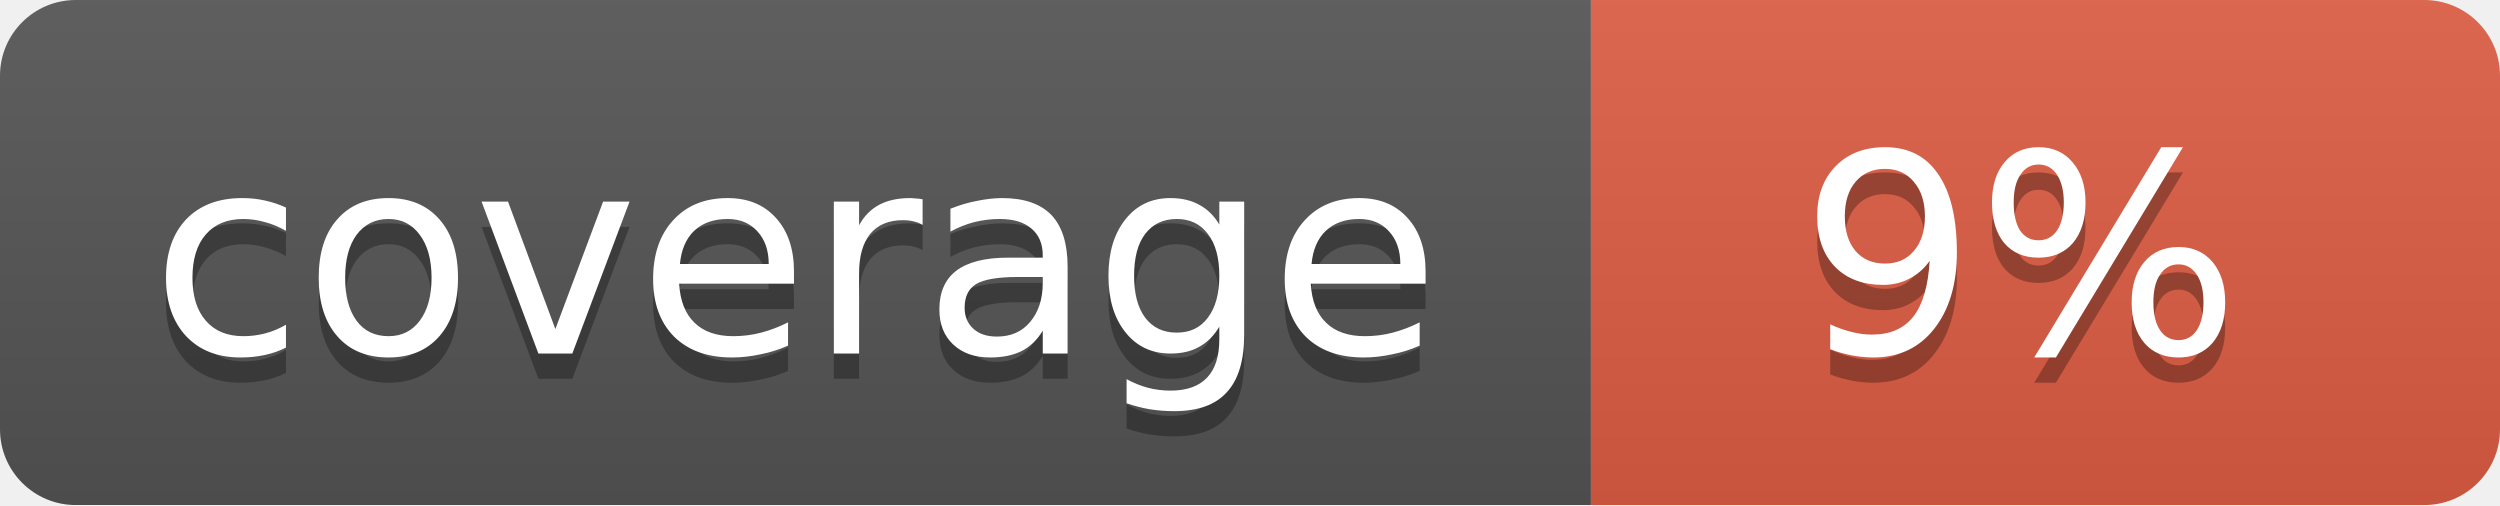
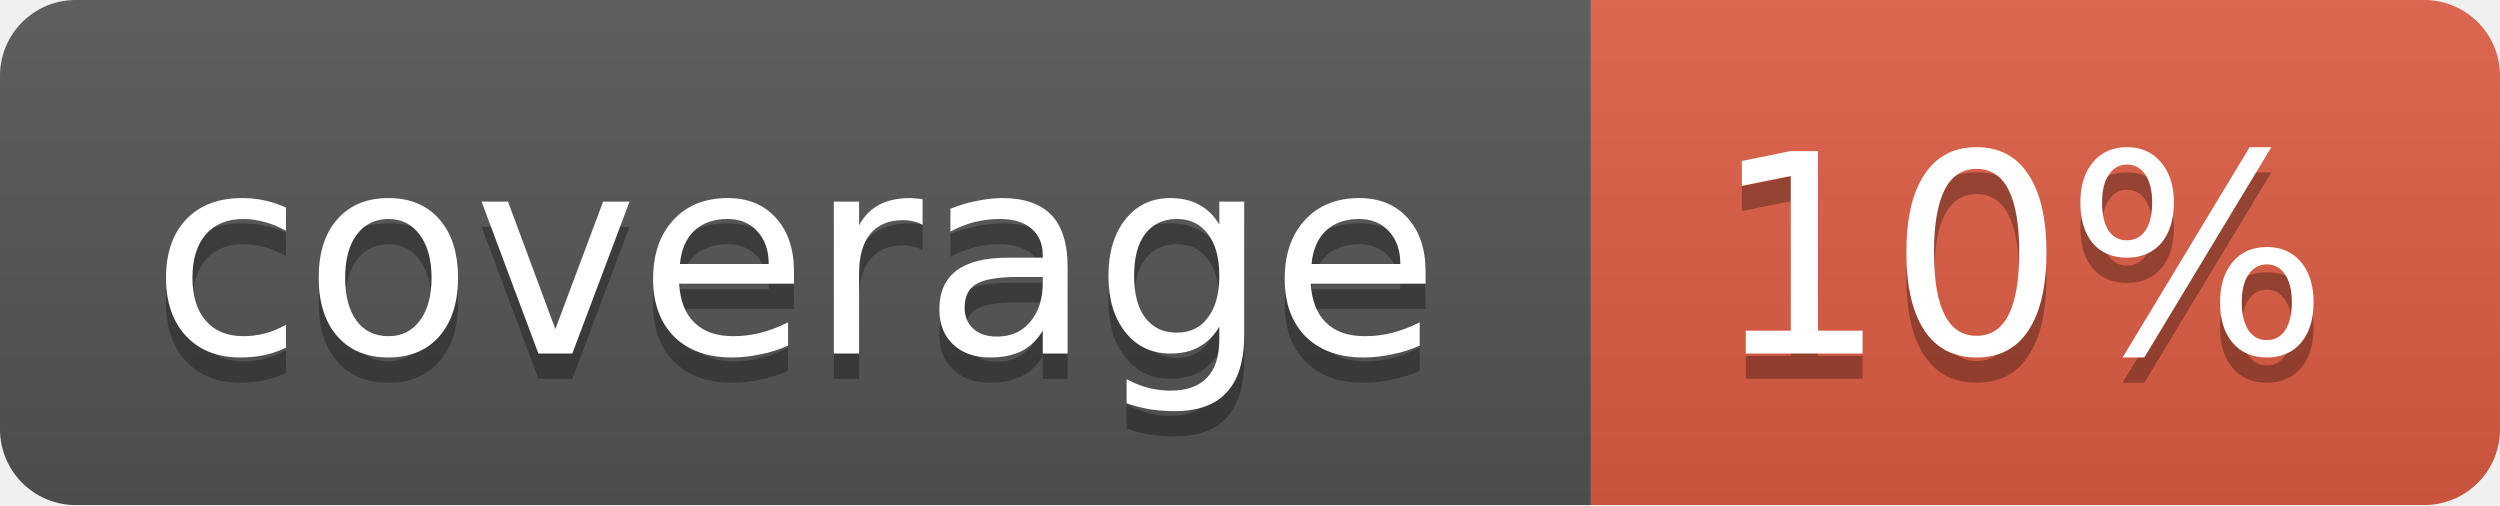
<svg xmlns="http://www.w3.org/2000/svg" width="99" height="20">
  <linearGradient id="b" x2="0" y2="100%">
    <stop offset="0" stop-color="#bbb" stop-opacity=".1" />
    <stop offset="1" stop-opacity=".1" />
  </linearGradient>
  <mask id="a">
    <rect width="99" height="20" rx="3" fill="#fff" />
  </mask>
  <g mask="url(#a)">
    <path fill="#555" d="M0 0h63v20H0z" />
    <path fill="#e05d44" d="M63 0h36v20H63z" />
    <path fill="url(#b)" d="M0 0h99v20H0z" />
  </g>
  <g fill="#fff" text-anchor="middle" font-family="DejaVu Sans,Verdana,Geneva,sans-serif" font-size="11">
    <text x="31.5" y="15" fill="#010101" fill-opacity=".3">coverage</text>
    <text x="31.5" y="14">coverage</text>
-     <text x="80" y="15" fill="#010101" fill-opacity=".3">9%</text>
-     <text x="80" y="14">9%</text>
+     <text x="80" y="15" fill="#010101" fill-opacity=".3">10%</text>
+     <text x="80" y="14">10%</text>
  </g>
</svg>
